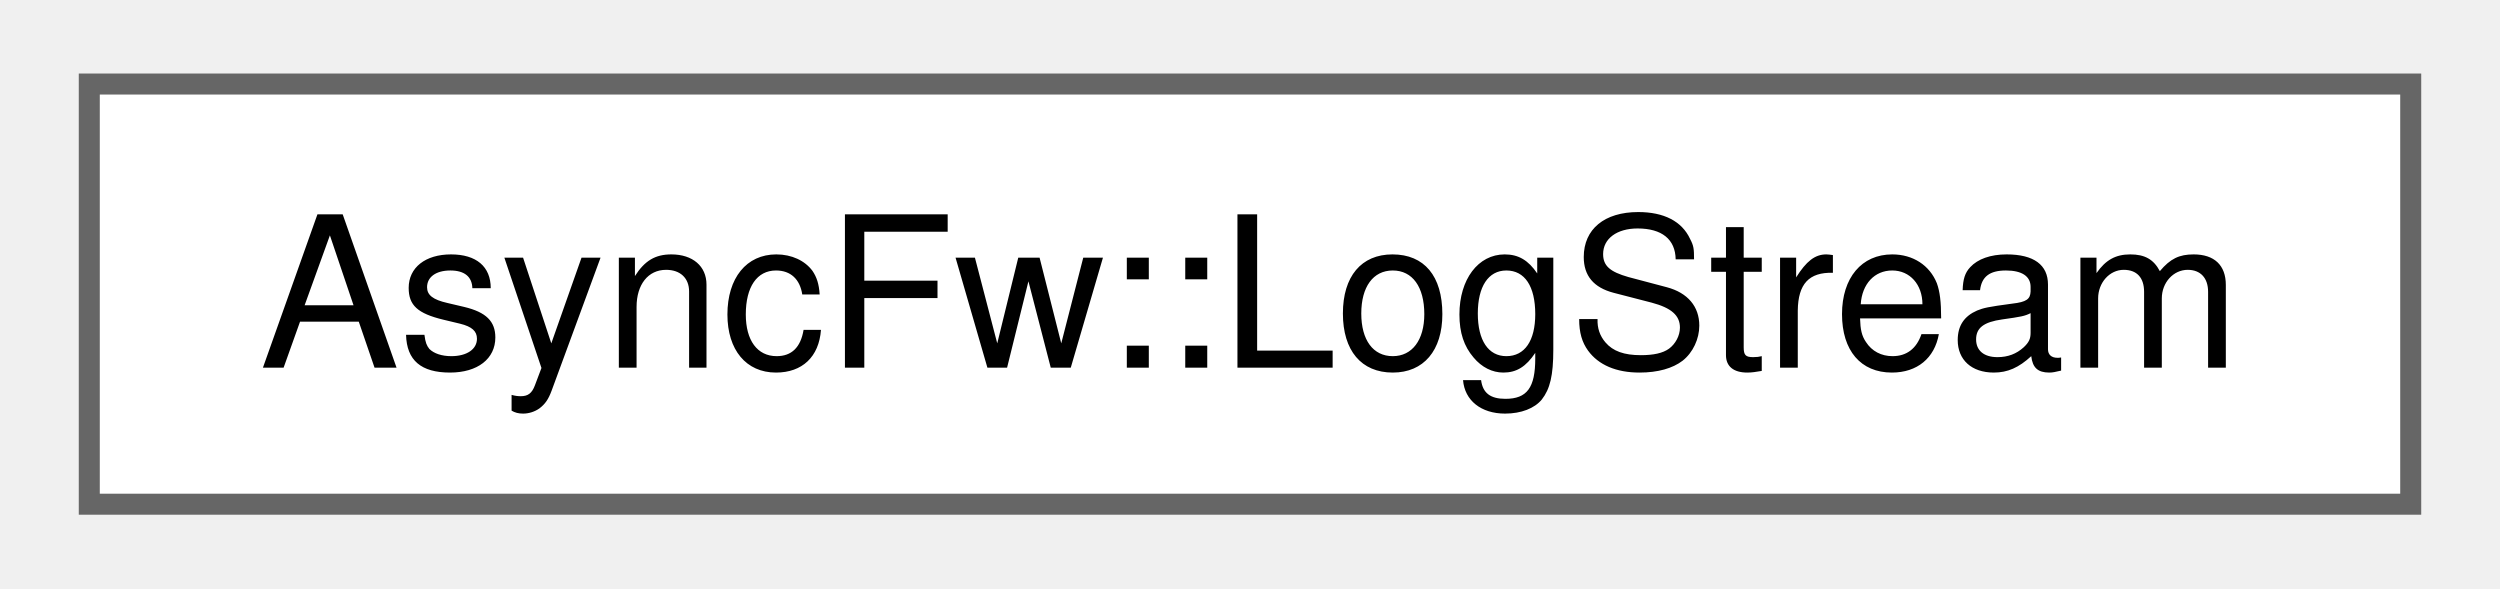
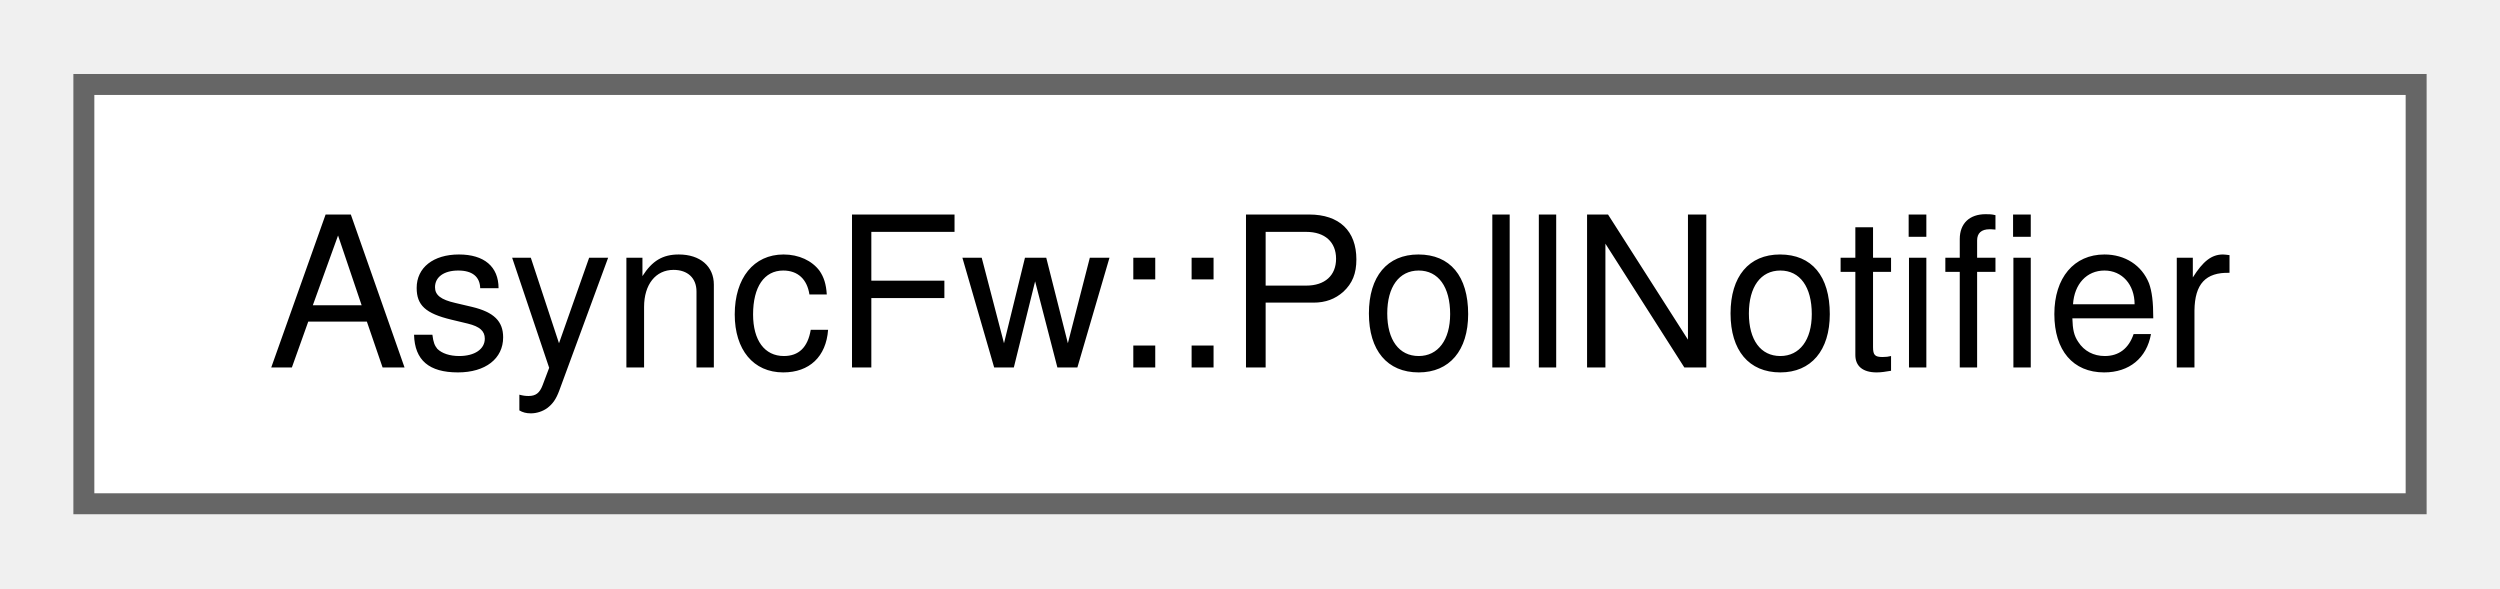
- <svg xmlns="http://www.w3.org/2000/svg" xmlns:xlink="http://www.w3.org/1999/xlink" width="119pt" height="28pt" viewBox="0.00 0.00 118.50 28.00">
+ <svg xmlns="http://www.w3.org/2000/svg" xmlns:xlink="http://www.w3.org/1999/xlink" width="119pt" height="28pt" viewBox="0.00 0.00 119.25 28.00">
  <g id="graph0" class="graph" transform="scale(1 1) rotate(0) translate(4 24)">
    <g id="Node000000" class="node">
      <g id="a_Node000000">
-         <a xlink:href="classAsyncFw_1_1LogStream.html" target="_top" xlink:title="The LogStream class.">
-           <polygon fill="white" stroke="#666666" points="110.5,-20 0,-20 0,0 110.5,0 110.5,-20" />
-           <text text-anchor="middle" x="55.25" y="-6.5" font-family="Helvetica,sans-Serif" font-size="10.00">AsyncFw::LogStream</text>
+         <a xlink:href="classAsyncFw_1_1PollNotifier.html" target="_top" xlink:title="The PollNotifier class Example:">
+           <polygon fill="white" stroke="#666666" points="111.25,-20 0,-20 0,0 111.25,0 111.25,-20" />
+           <text text-anchor="middle" x="55.62" y="-6.5" font-family="Helvetica,sans-Serif" font-size="10.00">AsyncFw::PollNotifier</text>
        </a>
      </g>
    </g>
  </g>
</svg>
